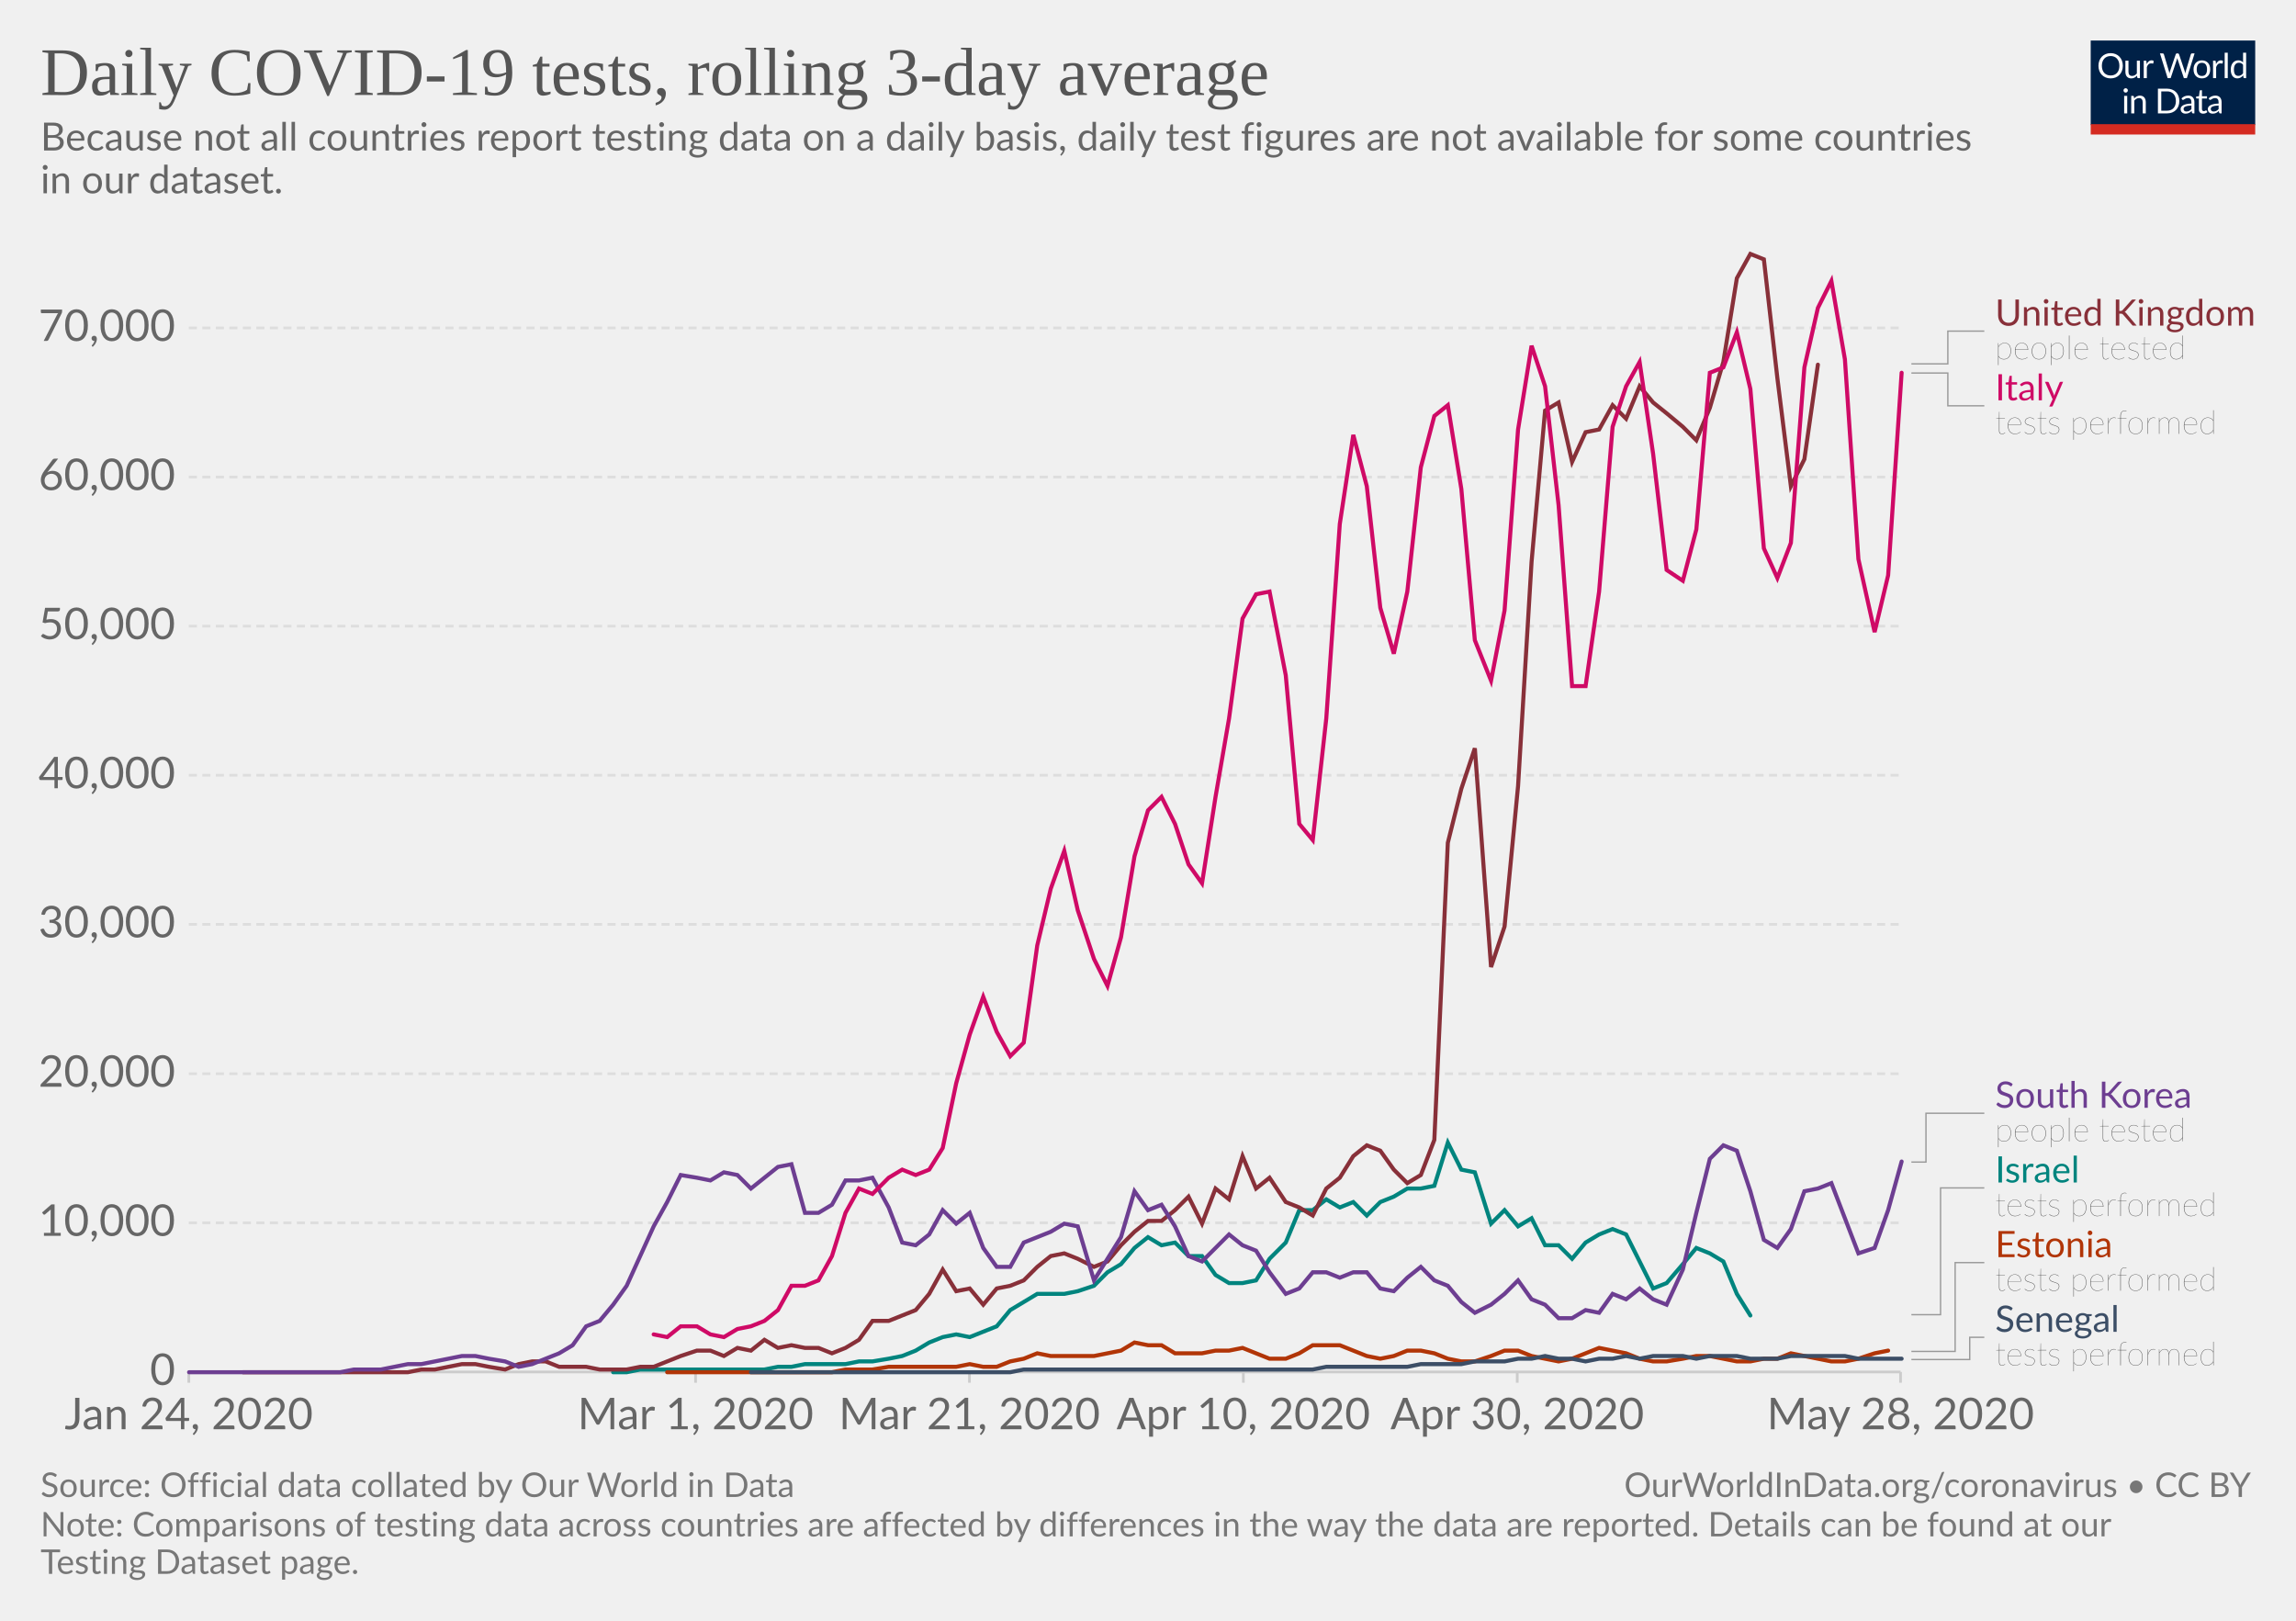
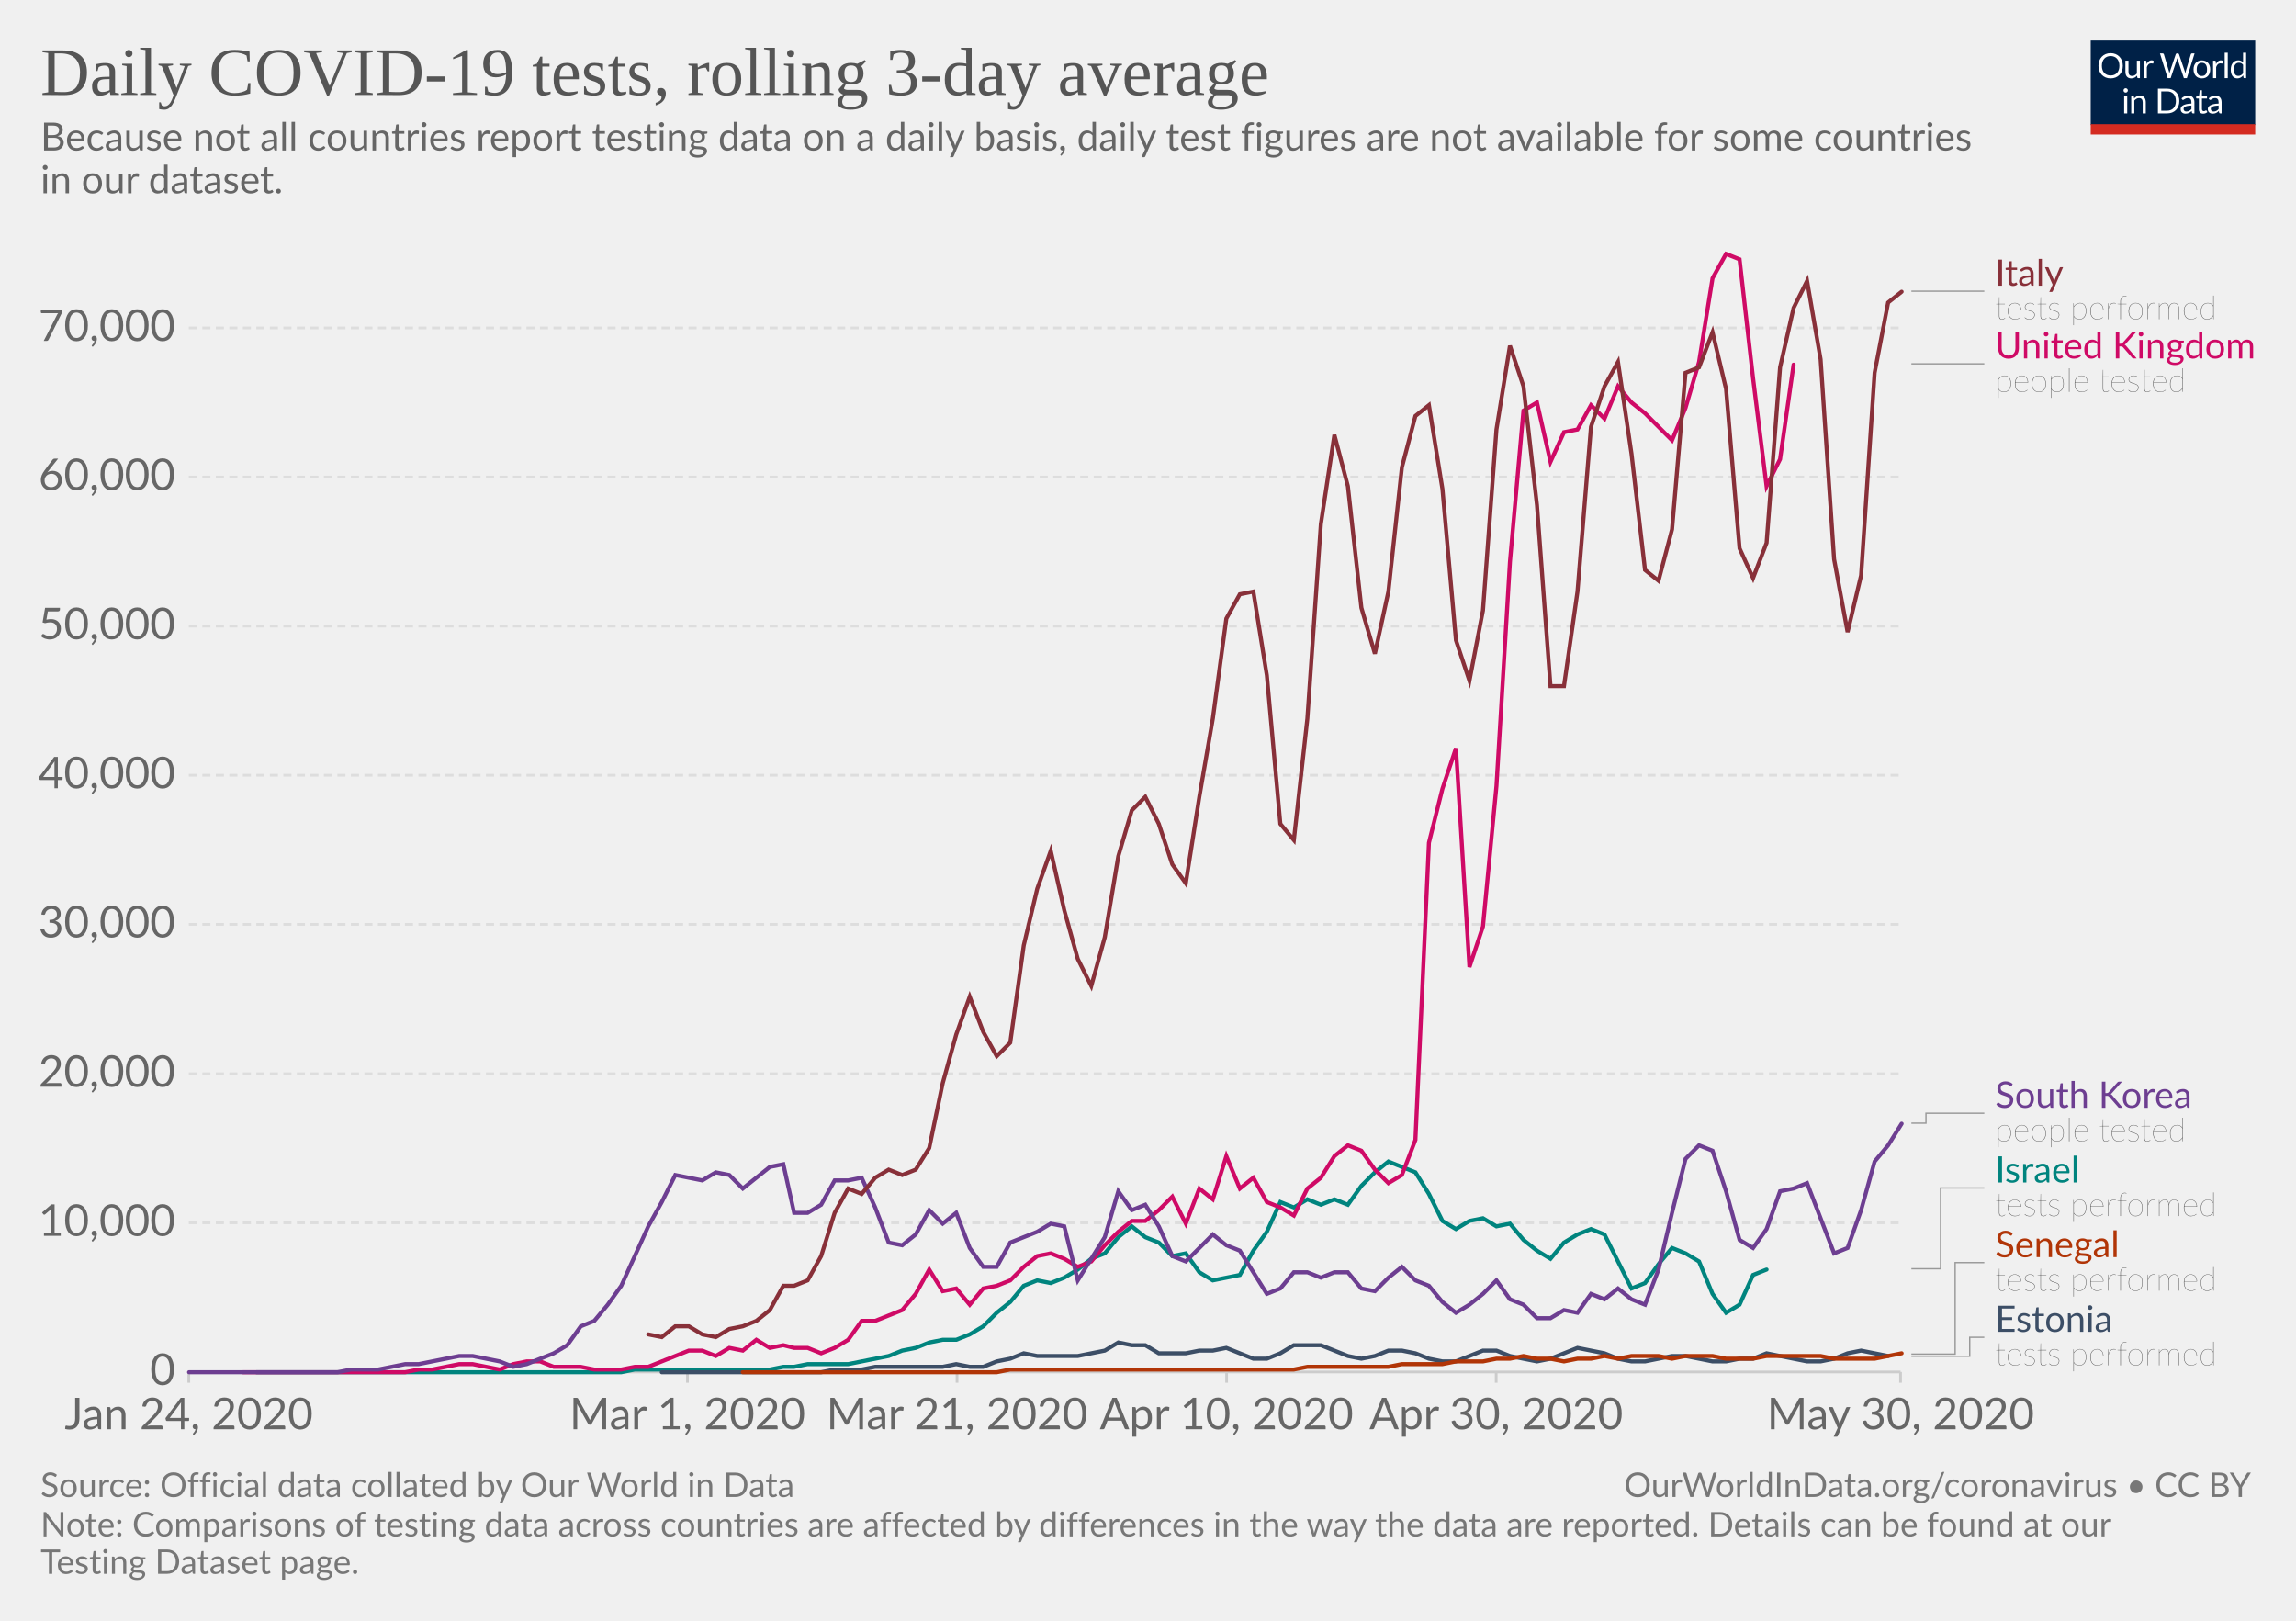
<svg xmlns="http://www.w3.org/2000/svg" version="1.1" style="background-color:#fff;-webkit-font-smoothing:antialiased" width="850" height="600" viewBox="0 0 850 600" font-family="Lato,'Helvetica Neue',Helvetica,Arial,sans-serif" font-size="18" text-rendering="optimizeLegibility">
  <g class="HeaderView">
    <g transform="matrix(.29 0 0 .29 774 15)">
      <svg width="210" height="120" viewBox="0 0 210 120" fill="none">
        <g clip-path="url(#clip0)">
          <path d="M0 0h210v107.89H0V0z" fill="#002147" />
          <path d="M40.98 32.25c0 2.36-.38 4.53-1.12 6.51a14.26 14.26 0 01-8.1 8.4c-1.9.78-4.02 1.17-6.34 1.17-2.31 0-4.42-.39-6.33-1.17a14.31 14.31 0 01-8.08-8.4 18.29 18.29 0 01-1.12-6.51c0-2.36.38-4.53 1.12-6.5.75-1.97 1.8-3.67 3.17-5.1 1.37-1.43 3-2.55 4.9-3.34 1.92-.8 4.03-1.19 6.34-1.19 2.32 0 4.43.4 6.34 1.19 1.92.8 3.56 1.9 4.93 3.34a14.87 14.87 0 013.17 5.1 18.1 18.1 0 011.12 6.5zm-4.38 0c0-1.94-.26-3.68-.8-5.22a10.91 10.91 0 00-2.24-3.89 9.68 9.68 0 00-3.52-2.46 11.95 11.95 0 00-4.62-.86c-1.68 0-3.21.28-4.6.86a9.88 9.88 0 00-3.54 2.46 10.91 10.91 0 00-2.24 3.9c-.53 1.53-.8 3.27-.8 5.2 0 1.94.27 3.68.8 5.22a11.17 11.17 0 002.24 3.9 10.01 10.01 0 003.55 2.44c1.38.56 2.9.83 4.6.83 1.7 0 3.24-.27 4.61-.83a9.8 9.8 0 003.52-2.44 11.17 11.17 0 002.25-3.9c.53-1.54.8-3.28.8-5.21zm26.22-6.54V48H60.5c-.56 0-.9-.27-1.05-.81l-.31-2.4a12.45 12.45 0 01-3.26 2.6c-1.2.64-2.58.96-4.13.96-1.22 0-2.3-.2-3.24-.6a6.52 6.52 0 01-2.33-1.7 7.37 7.37 0 01-1.43-2.67c-.3-1.04-.46-2.2-.46-3.45V25.7h3.91v14.22c0 1.68.38 2.99 1.15 3.91.77.93 1.96 1.39 3.54 1.39 1.16 0 2.24-.27 3.23-.82a10.42 10.42 0 002.8-2.28V25.7h3.91zm8.61 4.47a9.94 9.94 0 012.6-3.56 5.64 5.64 0 013.76-1.3c.47 0 .92.05 1.34.15.44.1.83.27 1.17.49L80 28.88c-.09.37-.3.55-.66.55-.2 0-.5-.04-.9-.13a6.21 6.21 0 00-3.24.18c-.54.2-1.03.5-1.47.92-.42.4-.81.9-1.17 1.5-.33.58-.64 1.26-.92 2.02V48h-3.94V25.71h2.25c.42 0 .72.08.88.25.16.16.27.44.33.83l.26 3.39zm61.16-13.7L122.75 48h-3.82l-7.99-24.05a21.95 21.95 0 01-.42-1.58 38.36 38.36 0 01-.44 1.58L102.05 48h-3.83L88.4 16.47h3.54c.38 0 .7.1.95.29.26.2.43.43.5.73l6.52 21.9c.1.4.2.83.28 1.28.1.46.2.94.29 1.46l.3-1.46c.12-.47.25-.9.38-1.27l7.41-21.91c.1-.25.26-.48.51-.69.27-.22.58-.33.95-.33h1.23c.38 0 .69.1.92.29.24.2.41.43.53.73l7.4 21.9a28.4 28.4 0 01.68 2.62 29.52 29.52 0 01.52-2.61l6.54-21.91c.07-.27.23-.5.48-.7.27-.21.58-.32.95-.32h3.32zm9.35 8.88c1.63 0 3.1.27 4.4.82a9.43 9.43 0 015.46 5.94c.5 1.4.74 2.98.74 4.73 0 1.76-.25 3.34-.74 4.75a9.43 9.43 0 01-5.46 5.92c-1.3.52-2.77.79-4.4.79-1.64 0-3.12-.27-4.44-.8a9.42 9.42 0 01-3.35-2.3c-.92-1-1.63-2.2-2.13-3.61-.49-1.41-.73-3-.73-4.75s.24-3.33.73-4.73c.5-1.43 1.2-2.64 2.13-3.63.93-1 2.04-1.77 3.35-2.31 1.32-.55 2.8-.82 4.44-.82zm0 19.89c2.2 0 3.84-.73 4.93-2.2 1.08-1.48 1.63-3.54 1.63-6.18 0-2.66-.55-4.72-1.63-6.2-1.09-1.49-2.73-2.23-4.93-2.23-1.12 0-2.09.2-2.93.57-.82.39-1.5.94-2.06 1.65-.55.72-.96 1.61-1.24 2.67-.26 1.04-.4 2.22-.4 3.54 0 2.64.55 4.7 1.64 6.18 1.1 1.47 2.76 2.2 4.99 2.2zm17.97-15.07a9.94 9.94 0 012.6-3.56 5.64 5.64 0 013.76-1.3c.47 0 .91.05 1.34.15.44.1.83.27 1.16.49l-.28 2.92c-.09.37-.31.55-.66.55-.2 0-.5-.04-.9-.13a6.2 6.2 0 00-3.24.18c-.54.2-1.03.5-1.47.92-.43.4-.82.9-1.17 1.5a13.1 13.1 0 00-.92 2.02V48h-3.94V25.71h2.24c.43 0 .72.08.88.25.17.16.28.44.33.83l.27 3.39zm15.04-14.59V48h-3.92V15.6h3.92zm19.55 15.43a6.22 6.22 0 00-2.38-2.05 6.7 6.7 0 00-2.86-.6c-2.07 0-3.66.75-4.77 2.23-1.12 1.48-1.68 3.6-1.68 6.33 0 1.46.13 2.7.38 3.74a7.29 7.29 0 001.1 2.56 4.35 4.35 0 001.78 1.45c.7.3 1.5.46 2.4.46 1.29 0 2.41-.3 3.36-.88a9.6 9.6 0 002.67-2.49V31.02zm3.91-15.43V48h-2.33c-.56 0-.9-.27-1.06-.81l-.35-2.71a12.13 12.13 0 01-3.25 2.77 8.28 8.28 0 01-4.23 1.06 7.31 7.31 0 01-6.14-2.9c-.73-.96-1.3-2.15-1.69-3.57a18.35 18.35 0 01.07-9.48 11.29 11.29 0 011.89-3.7 8.7 8.7 0 017.06-3.34 7.96 7.96 0 016.12 2.62V15.59h3.91zM46.61 70.71V93H42.7V70.71h3.91zm.84-7c0 .39-.08.75-.24 1.09-.15.32-.35.61-.62.88-.25.25-.55.44-.9.59a2.67 2.67 0 01-2.16 0 2.9 2.9 0 01-1.45-1.47 2.67 2.67 0 010-2.16c.15-.35.35-.65.6-.9.25-.27.53-.47.85-.62a2.67 2.67 0 012.16 0c.35.15.65.35.9.62.27.25.47.55.62.9.16.34.24.7.24 1.08zm7.97 10.24c.49-.54 1-1.04 1.54-1.48a9.85 9.85 0 013.66-1.84 8.96 8.96 0 015.43.35c.94.4 1.72.97 2.33 1.71.63.74 1.11 1.62 1.43 2.67.32 1.04.49 2.19.49 3.45V93h-3.94V78.81c0-1.69-.4-3-1.17-3.92-.76-.93-1.93-1.4-3.5-1.4-1.15 0-2.24.27-3.25.83-1 .56-1.92 1.31-2.77 2.27V93h-3.94V70.71h2.35c.56 0 .9.28 1.04.82l.3 2.42zm57.7 3.3c0 2.36-.37 4.5-1.11 6.44a14.3 14.3 0 01-3.17 4.98c-1.37 1.37-3 2.45-4.93 3.2-1.9.76-4.02 1.13-6.33 1.13H85.8V61.47h11.77c2.31 0 4.42.39 6.33 1.15a13.8 13.8 0 018.1 8.18 17.75 17.75 0 011.12 6.45zm-4.37 0c0-1.94-.26-3.67-.8-5.2a10.94 10.94 0 00-2.23-3.87 9.57 9.57 0 00-3.53-2.42 12.23 12.23 0 00-4.61-.83h-7.5v24.62h7.5c1.7 0 3.24-.28 4.61-.84a9.7 9.7 0 003.53-2.4 10.94 10.94 0 002.24-3.87c.53-1.53.8-3.26.8-5.2zm19.8 5.72c-1.8.06-3.34.2-4.62.44-1.26.22-2.3.51-3.1.88-.8.36-1.37.8-1.74 1.3-.35.5-.53 1.05-.53 1.67 0 .58.1 1.1.3 1.52a3 3 0 00.76 1.05c.34.27.73.46 1.17.6.45.11.94.17 1.45.17a7.28 7.28 0 003.5-.81 11.95 11.95 0 002.82-2.2v-4.62zm-12.65-9.11a12.73 12.73 0 013.98-2.66c1.43-.59 3-.88 4.73-.88 1.25 0 2.36.2 3.33.61a6.81 6.81 0 013.94 4.38c.33 1.04.5 2.19.5 3.43V93h-1.74a1.8 1.8 0 01-.88-.18c-.2-.13-.36-.38-.48-.74l-.44-2.12c-.59.55-1.16 1.03-1.72 1.46a9.48 9.48 0 01-3.74 1.7c-.69.15-1.46.23-2.3.23-.87 0-1.69-.12-2.45-.35a5.34 5.34 0 01-3.34-2.93 6.64 6.64 0 01-.49-2.64c0-.88.25-1.72.73-2.53a6.33 6.33 0 012.35-2.17c1.09-.63 2.5-1.15 4.25-1.54 1.75-.41 3.89-.65 6.42-.7v-1.75c0-1.73-.37-3.03-1.12-3.91-.75-.9-1.84-1.34-3.28-1.34-.97 0-1.78.12-2.44.37-.64.23-1.2.5-1.7.81l-1.23.82c-.33.23-.67.35-1 .35-.27 0-.5-.07-.69-.2a2.1 2.1 0 01-.48-.53l-.7-1.25zm27.67 19.5c-1.76 0-3.12-.5-4.07-1.48-.94-.98-1.41-2.4-1.41-4.25V74h-2.68a.9.9 0 01-.6-.2c-.16-.14-.24-.36-.24-.66v-1.56l3.65-.46.9-6.89c.05-.22.14-.4.29-.52a.88.88 0 01.62-.22H142v7.67h6.44V74h-6.44v13.38c0 .94.22 1.63.68 2.09.45.45 1.04.68 1.76.68a3.21 3.21 0 001.85-.53l.55-.35c.16-.12.3-.18.41-.18.2 0 .4.13.55.38l1.15 1.87a7.45 7.45 0 01-2.44 1.5c-.96.35-1.94.52-2.95.52zm19.68-10.4c-1.8.07-3.34.21-4.62.45-1.26.22-2.3.51-3.1.88-.8.36-1.37.8-1.74 1.3-.35.5-.53 1.05-.53 1.67 0 .58.1 1.1.3 1.52.18.42.44.77.76 1.05.34.27.73.46 1.17.6.45.11.94.17 1.45.17a7.3 7.3 0 003.5-.81 12.04 12.04 0 002.82-2.2v-4.62zm-12.65-9.1a12.72 12.72 0 013.99-2.66c1.42-.59 3-.88 4.72-.88 1.25 0 2.36.2 3.33.61a6.81 6.81 0 013.94 4.38c.33 1.04.5 2.19.5 3.43V93h-1.74a1.8 1.8 0 01-.88-.18c-.2-.13-.36-.38-.48-.74l-.44-2.12c-.59.55-1.16 1.03-1.72 1.46a9.48 9.48 0 01-3.74 1.7c-.69.15-1.46.23-2.3.23-.87 0-1.69-.12-2.45-.35a5.33 5.33 0 01-3.34-2.93 6.62 6.62 0 01-.49-2.64c0-.88.25-1.72.73-2.53a6.33 6.33 0 012.35-2.17c1.09-.63 2.5-1.15 4.25-1.54 1.74-.41 3.89-.65 6.42-.7v-1.75c0-1.73-.37-3.03-1.12-3.91-.75-.9-1.84-1.34-3.28-1.34-.97 0-1.78.12-2.44.37-.64.23-1.2.5-1.7.81-.46.3-.87.57-1.22.82-.34.23-.68.35-1.02.35-.26 0-.49-.07-.68-.2-.19-.14-.35-.32-.48-.53l-.7-1.25z" fill="#fff" />
          <path fill="#D42B21" d="M0 106.79h210V120H0z" />
        </g>
        <defs>
          <clipPath id="clip0">
            <path fill="#fff" d="M0 0h210v120H0z" />
          </clipPath>
        </defs>
      </svg>
    </g>
    <a href="https://ourworldindata.org/grapher/daily-covid-19-tests-rolling-3-day-average" target="_blank" font-family="&quot;Playfair Display&quot;,Georgia,&quot;Times New Roman&quot;,serif">
      <text font-size="25.2" x="15" y="35.2" fill="#555">
        <tspan x="15" y="35.16">Daily COVID-19 tests, rolling 3-day average</tspan>
      </text>
    </a>
    <text font-size="14.4" x="15" y="55.7" fill="#666">
      <tspan x="15" y="55.72">Because not all countries report testing data on a daily basis, daily test figures are not available for some countries</tspan>
      <tspan x="15" y="71.56">in our dataset.</tspan>
    </text>
  </g>
  <g class="LineChart">
    <defs>
      <clipPath id="a">
        <path d="M59.9 0h830v870h-830z" />
      </clipPath>
    </defs>
    <g class="AxisBoxView">
      <g class="HorizontalAxis">
-         <path stroke="#ccc" d="M69.9 507.9v4M257.5 507.9v4M358.9 507.9v4M460.3 507.9v4M561.7 507.9v4M703.6 507.9v4" />
+         <path stroke="#ccc" d="M69.9 507.9v4M254.5 507.9v4M354.3 507.9v4M454.1 507.9v4M553.9 507.9v4M703.6 507.9v4" />
        <text x="69.9" y="529.1" fill="#666" text-anchor="middle" font-size="16.2">Jan 24, 2020</text>
-         <text x="257.5" y="529.1" fill="#666" text-anchor="middle" font-size="16.2">Mar 1, 2020</text>
-         <text x="358.9" y="529.1" fill="#666" text-anchor="middle" font-size="16.2">Mar 21, 2020</text>
-         <text x="460.3" y="529.1" fill="#666" text-anchor="middle" font-size="16.2">Apr 10, 2020</text>
-         <text x="561.7" y="529.1" fill="#666" text-anchor="middle" font-size="16.2">Apr 30, 2020</text>
-         <text x="703.6" y="529.1" fill="#666" text-anchor="middle" font-size="16.2">May 28, 2020</text>
+         <text x="254.5" y="529.1" fill="#666" text-anchor="middle" font-size="16.2">Mar 1, 2020</text>
+         <text x="354.3" y="529.1" fill="#666" text-anchor="middle" font-size="16.2">Mar 21, 2020</text>
+         <text x="454.1" y="529.1" fill="#666" text-anchor="middle" font-size="16.2">Apr 10, 2020</text>
+         <text x="553.9" y="529.1" fill="#666" text-anchor="middle" font-size="16.2">Apr 30, 2020</text>
+         <text x="703.6" y="529.1" fill="#666" text-anchor="middle" font-size="16.2">May 30, 2020</text>
      </g>
      <g class="VerticalAxis" fill="#666" dominant-baseline="middle" text-anchor="end" font-size="16.2">
        <text x="64.9" y="507.9">0</text>
        <text x="64.9" y="452.7">10,000</text>
        <text x="64.9" y="397.5">20,000</text>
        <text x="64.9" y="342.2">30,000</text>
        <text x="64.9" y="287">40,000</text>
        <text x="64.9" y="231.8">50,000</text>
        <text x="64.9" y="176.6">60,000</text>
        <text x="64.9" y="121.4">70,000</text>
      </g>
      <g class="AxisGridLines">
        <path stroke="#ccc" d="M69.9 507.9h633.71" />
        <path stroke="#ddd" stroke-dasharray="3,2" d="M69.9 452.7h633.71M69.9 397.5h633.71M69.9 342.2h633.71M69.9 287h633.71M69.9 231.8h633.71M69.9 176.6h633.71M69.9 121.4h633.71" />
      </g>
    </g>
    <g clip-path="url(#a)">
      <g class="HeightedLegend" cursor="pointer">
        <g class="legendMark">
          <g class="indicator">
-             <path d="M707.61 134.7h13.5v-12.12h13.5" stroke="#999" stroke-width=".5" fill="none" />
+             <path d="M707.61 107.8h13.5v0h13.5" stroke="#999" stroke-width=".5" fill="none" />
          </g>
-           <text font-size="13.5" x="738.6" y="120.5" fill="#883039">
-             <tspan x="738.61" y="120.55">United Kingdom</tspan>
+           <text font-size="13.5" x="738.6" y="105.8" fill="#883039">
+             <tspan x="738.61" y="105.77">Italy</tspan>
          </text>
-           <text font-size="12.15" x="738.6" y="133" fill="#333" class="textAnnotation" font-weight="lighter">
-             <tspan x="738.61" y="132.97">people tested</tspan>
+           <text font-size="12.15" x="738.6" y="118.2" fill="#333" class="textAnnotation" font-weight="lighter">
+             <tspan x="738.61" y="118.19">tests performed</tspan>
          </text>
        </g>
        <g class="legendMark">
          <g class="indicator">
-             <path d="M707.61 138.1h13.5v12.13h13.5" stroke="#999" stroke-width=".5" fill="none" />
+             <path d="M707.61 134.7h13.5v0h13.5" stroke="#999" stroke-width=".5" fill="none" />
          </g>
-           <text font-size="13.5" x="738.6" y="148.2" fill="#CF0A66">
-             <tspan x="738.61" y="148.2">Italy</tspan>
+           <text font-size="13.5" x="738.6" y="132.7" fill="#CF0A66">
+             <tspan x="738.61" y="132.68">United Kingdom</tspan>
          </text>
-           <text font-size="12.15" x="738.6" y="160.6" fill="#333" class="textAnnotation" font-weight="lighter">
-             <tspan x="738.61" y="160.62">tests performed</tspan>
+           <text font-size="12.15" x="738.6" y="145.1" fill="#333" class="textAnnotation" font-weight="lighter">
+             <tspan x="738.61" y="145.09">people tested</tspan>
          </text>
        </g>
        <g class="legendMark">
          <g class="indicator">
-             <path d="M707.61 430.2h5.4v-18.07h21.6" stroke="#999" stroke-width=".5" fill="none" />
+             <path d="M707.61 415.8h5.4v-3.67h21.6" stroke="#999" stroke-width=".5" fill="none" />
          </g>
          <text font-size="13.5" x="738.6" y="410.1" fill="#6D3E91">
            <tspan x="738.61" y="410.1">South Korea</tspan>
          </text>
          <text font-size="12.15" x="738.6" y="422.5" fill="#333" class="textAnnotation" font-weight="lighter">
            <tspan x="738.61" y="422.52">people tested</tspan>
          </text>
        </g>
        <g class="legendMark">
          <g class="indicator">
-             <path d="M707.61 486.7h10.8v-46.93h16.2" stroke="#999" stroke-width=".5" fill="none" />
+             <path d="M707.61 469.7h10.8v-29.92h16.2" stroke="#999" stroke-width=".5" fill="none" />
          </g>
          <text font-size="13.5" x="738.6" y="437.8" fill="#00847E">
            <tspan x="738.61" y="437.75">Israel</tspan>
          </text>
          <text font-size="12.15" x="738.6" y="450.2" fill="#333" class="textAnnotation" font-weight="lighter">
            <tspan x="738.61" y="450.17">tests performed</tspan>
          </text>
        </g>
        <g class="legendMark">
          <g class="indicator">
-             <path d="M707.61 500.3h16.2v-32.88h10.8" stroke="#999" stroke-width=".5" fill="none" />
+             <path d="M707.61 501.3h16.2v-33.88h10.8" stroke="#999" stroke-width=".5" fill="none" />
          </g>
          <text font-size="13.5" x="738.6" y="465.4" fill="#B13507">
-             <tspan x="738.61" y="465.4">Estonia</tspan>
+             <tspan x="738.61" y="465.4">Senegal</tspan>
          </text>
          <text font-size="12.15" x="738.6" y="477.8" fill="#333" class="textAnnotation" font-weight="lighter">
            <tspan x="738.61" y="477.82">tests performed</tspan>
          </text>
        </g>
        <g class="legendMark">
          <g class="indicator">
-             <path d="M707.61 503.3h21.6v-8.23h5.4" stroke="#999" stroke-width=".5" fill="none" />
+             <path d="M707.61 502.1h21.6v-7.03h5.4" stroke="#999" stroke-width=".5" fill="none" />
          </g>
-           <text font-size="13.5" x="738.6" y="493" fill="#3C4E66">
-             <tspan x="738.61" y="493.05">Senegal</tspan>
+           <text font-size="13.5" x="738.6" y="493.1" fill="#3C4E66">
+             <tspan x="738.61" y="493.05">Estonia</tspan>
          </text>
          <text font-size="12.15" x="738.6" y="505.5" fill="#333" class="textAnnotation" font-weight="lighter">
            <tspan x="738.61" y="505.47">tests performed</tspan>
          </text>
        </g>
      </g>
      <g class="Lines">
        <g class="key-Israel_0">
-           <path stroke="#00847E" stroke-linecap="round" d="M227 508h5l5-1h46l5-1h5l5-1h15l5-1h5l6-1 5-1 5-2 5-3 5-2 5-1 5 1 5-2 5-2 5-6 5-3 5-3h10l5-1 6-2 5-5 5-3 5-6 5-4 5 3 5-1 5 5h5l5 7 5 3h5l5-1 5-8 6-6 5-12h5l5-4 5 3 5-2 5 5 5-5 5-2 5-3h5l5-1 5-16 5 10 5 1 6 19 5-5 5 6 5-3 5 10h5l5 5 5-6 5-3 5-2 5 2 5 10 5 10 5-2 6-7 5-6 5 2 5 3 5 12 5 8" fill="none" stroke-width="1.5" />
+           <path stroke="#00847E" stroke-linecap="round" d="M95 508h135l5-1h50l5-1h4l5-1h15l5-1 5-1 5-1 5-2 5-1 5-2 5-1h5l5-2 5-3 5-5 5-4 5-6 5-2 5 1 5-2 5-3 5-4 5-2 5-6 5-4 5 4 5 2 5 5 5-1 5 7 5 3 5-1 5-1 5-9 5-7 5-11 5 2 5-3 5 2 5-2 5 2 5-7 5-5 5-4 5 2 5 2 5 8 5 10 5 3 5-3 5-1 5 3 5-1 5 6 5 4 5 3 5-6 5-3 5-2 5 2 5 10 5 10 5-2 5-7 5-6 5 2 5 3 5 12 5 7 5-3 5-11 5-2" fill="none" stroke-width="1.5" />
        </g>
        <g class="key-United-Kingdom_0">
-           <path stroke="#883039" stroke-linecap="round" d="M90 508h61l5-1h5l5-1 5-1h5l5 1 6 1 5-2 5-1h5l5 2h10l5 1h10l5-1h5l5-2 5-2 6-2h5l5 2 5-3 5 1 5-4 5 3 5-1 5 1h5l5 2 5-2 5-3 5-7h6l5-2 5-2 5-6 5-9 5 8 5-1 5 6 5-6 5-1 5-2 5-5 5-4 5-1 5 2 6 3 5-2 5-6 5-5 5-4h5l5-4 5-5 5 10 5-13 5 4 5-16 5 12 5-4 6 9 5 2 5 3 5-10 5-4 5-8 5-4 5 2 5 7 5 5 5-3 5-13 5-110 5-20 5-15 6 81 5-15 5-52 5-83 5-56 5-3 5 22 5-11 5-1 5-9 5 5 5-12 5 6 5 4 6 5 5 5 5-12 5-17 5-31 5-9 5 2 5 44 5 40 5-10 5-35" fill="none" stroke-width="1.5" />
+           <path stroke="#CF0A66" stroke-linecap="round" d="M90 508h60l5-1h5l5-1 5-1h5l5 1 5 1 5-2 5-1h5l5 2h10l5 1h10l5-1h5l5-2 5-2 5-2h5l5 2 5-3 5 1 5-4 5 3 5-1 4 1h5l5 2 5-2 5-3 5-7h5l5-2 5-2 5-6 5-9 5 8 5-1 5 6 5-6 5-1 5-2 5-5 5-4 5-1 5 2 5 3 5-2 5-6 5-5 5-4h5l5-4 5-5 5 10 5-13 5 4 5-16 5 12 5-4 5 9 5 2 5 3 5-10 5-4 5-8 5-4 5 2 5 7 5 5 5-3 5-13 5-110 5-20 5-15 5 81 5-15 5-52 5-83 5-56 5-3 5 22 5-11 5-1 5-9 5 5 5-12 5 6 5 4 5 5 5 5 5-12 5-17 5-31 5-9 5 2 5 44 5 40 5-10 5-35" fill="none" stroke-width="1.5" />
        </g>
        <g class="key-Estonia_0">
-           <path stroke="#B13507" stroke-linecap="round" d="M247 508h61l5-1h10l6-1h25l5-1 5 1h5l5-2 5-1 5-2 5 1h16l5-1 5-1 5-3 5 1h5l5 3h10l5-1h5l5-1 5 2 5 2h6l5-2 5-3h10l5 2 5 2 5 1 5-1 5-2h5l5 1 5 2 5 1h5l6-2 5-2h5l5 2 5 1 5 1 5-1 5-2 5-2 5 1 5 1 5 2 5 1h5l6-1 5-1h5l5 1 5 1h5l5-1h5l5-2 5 1 5 1 5 1h5l5-1 6-2 5-1" fill="none" stroke-width="1.5" />
+           <path stroke="#3C4E66" stroke-linecap="round" d="M245 508h59l5-1h10l5-1h25l5-1 5 1h5l5-2 5-1 5-2 5 1h15l5-1 5-1 5-3 5 1h5l5 3h10l5-1h5l5-1 5 2 5 2h5l5-2 5-3h10l5 2 5 2 5 1 5-1 5-2h5l5 1 5 2 5 1h5l5-2 5-2h5l5 2 5 1 5 1 5-1 5-2 5-2 5 1 5 1 5 2 5 1h5l5-1 5-1h5l5 1 5 1h5l5-1h5l5-2 5 1 5 1 5 1h5l5-1 5-2 5-1 5 1 5 1" fill="none" stroke-width="1.5" />
        </g>
        <g class="key-Senegal_0">
-           <path stroke="#3C4E66" stroke-linecap="round" d="M278 508h96l5-1h107l5-1h30l5-1h15l5-1h11l5-1h5l5-1 5 1h5l5 1 5-1h5l5-1 5 1 5-1h11l5 1 5-1h10l5 1h10l5-1h20l5 1h16" fill="none" stroke-width="1.5" />
+           <path stroke="#B13507" stroke-linecap="round" d="M275 508h94l5-1h105l5-1h30l5-1h15l5-1h10l5-1h5l5-1 5 1h5l5 1 5-1h5l5-1 5 1 5-1h10l5 1 5-1h10l5 1h10l5-1h20l5 1h15l5-1 5-1" fill="none" stroke-width="1.5" />
        </g>
        <g class="key-South-Korea_0">
-           <path stroke="#6D3E91" stroke-linecap="round" d="M70 508h56l5-1h10l5-1 5-1h5l5-1 5-1 5-1h5l5 1 6 1 5 2 5-1 5-2 5-2 5-3 5-7 5-2 5-6 5-7 5-11 5-11 5-9 5-10 6 1 5 1 5-3 5 1 5 5 5-4 5-4 5-1 5 18h5l5-3 5-9h5l5-1 6 11 5 13 5 1 5-4 5-9 5 5 5-4 5 13 5 7h5l5-9 5-2 5-2 5-3 5 1 6 20 5-8 5-8 5-17 5 7 5-2 5 8 5 11 5 2 5-5 5-5 5 4 5 2 5 8 6 8 5-2 5-6h5l5 2 5-2h5l5 6 5 1 5-5 5-4 5 5 5 2 5 6 5 4 6-3 5-4 5-5 5 7 5 2 5 5h5l5-3 5 1 5-7 5 2 5-4 5 4 5 2 6-13 5-21 5-20 5-5 5 2 5 15 5 18 5 3 5-7 5-14 5-1 5-2 5 13 5 13 6-2 5-14 5-18" fill="none" stroke-width="1.5" />
+           <path stroke="#6D3E91" stroke-linecap="round" d="M70 508h55l5-1h10l5-1 5-1h5l5-1 5-1 5-1h5l5 1 5 1 5 2 5-1 5-2 5-2 5-3 5-7 5-2 5-6 5-7 5-11 5-11 5-9 5-10 5 1 5 1 5-3 5 1 5 5 5-4 5-4 5-1 4 18h5l5-3 5-9h5l5-1 5 11 5 13 5 1 5-4 5-9 5 5 5-4 5 13 5 7h5l5-9 5-2 5-2 5-3 5 1 5 20 5-8 5-8 5-17 5 7 5-2 5 8 5 11 5 2 5-5 5-5 5 4 5 2 5 8 5 8 5-2 5-6h5l5 2 5-2h5l5 6 5 1 5-5 5-4 5 5 5 2 5 6 5 4 5-3 5-4 5-5 5 7 5 2 5 5h5l5-3 5 1 5-7 5 2 5-4 5 4 5 2 5-13 5-21 5-20 5-5 5 2 5 15 5 18 5 3 5-7 5-14 5-1 5-2 5 13 5 13 5-2 5-14 5-18 5-6 5-8" fill="none" stroke-width="1.5" />
        </g>
        <g class="key-Italy_0">
-           <path stroke="#CF0A66" stroke-linecap="round" d="M242 494l5 1 5-4h6l5 3 5 1 5-3 5-1 5-2 5-4 5-9h5l5-2 5-9 5-16 5-9 5 2 6-6 5-3 5 2 5-2 5-8 5-24 5-18 5-14 5 13 5 9 5-5 5-36 5-21 5-14 5 22 6 18 5 10 5-18 5-30 5-17 5-5 5 10 5 15 5 7 5-32 5-29 5-37 5-9 5-1 6 31 5 55 5 6 5-45 5-72 5-33 5 19 5 45 5 17 5-23 5-46 5-19 5-4 5 31 5 56 6 15 5-26 5-67 5-31 5 15 5 44 5 67h5l5-35 5-61 5-15 5-9 5 34 5 43 6 4 5-19 5-58 5-2 5-13 5 21 5 59 5 11 5-13 5-65 5-22 5-10 5 29 5 74 6 27 5-21 5-75" fill="none" stroke-width="1.5" />
+           <path stroke="#883039" stroke-linecap="round" d="M240 494l5 1 5-4h5l5 3 5 1 5-3 5-1 5-2 5-4 5-9h4l5-2 5-9 5-16 5-9 5 2 5-6 5-3 5 2 5-2 5-8 5-24 5-18 5-14 5 13 5 9 5-5 5-36 5-21 5-14 5 22 5 18 5 10 5-18 5-30 5-17 5-5 5 10 5 15 5 7 5-32 5-29 5-37 5-9 5-1 5 31 5 55 5 6 5-45 5-72 5-33 5 19 5 45 5 17 5-23 5-46 5-19 5-4 5 31 5 56 5 15 5-26 5-67 5-31 5 15 5 44 5 67h5l5-35 5-61 5-15 5-9 5 34 5 43 5 4 5-19 5-58 5-2 5-13 5 21 5 59 5 11 5-13 5-65 5-22 5-10 5 29 5 74 5 27 5-21 5-75 5-26 5-4" fill="none" stroke-width="1.5" />
        </g>
      </g>
    </g>
  </g>
  <g class="SourcesFooter" fill="#777">
    <g class="clickable" fill="#777">
      <text font-size="12.6" x="15" y="554.2">
        <tspan x="15" y="554.18">Source: Official data collated by Our World in Data</tspan>
      </text>
    </g>
    <text font-size="12.6" x="15" y="568.8">
      <tspan x="15" y="568.78">Note: Comparisons of testing data across countries are affected by differences in the way the data are reported. Details can be found at our</tspan>
      <tspan x="15" y="582.64">Testing Dataset page.</tspan>
    </text>
    <text font-size="12.6" x="601.3" y="554.2">
      <tspan x="601.27" y="554.18">
        <a target="_blank" href="https://ourworldindata.org/coronavirus" fill="#777">OurWorldInData.org/coronavirus</a> • <a class="cclogo" href="http://creativecommons.org/licenses/by/4.0/deed.en_US" target="_blank" fill="#777">CC BY</a>
      </tspan>
    </text>
  </g>
</svg>
